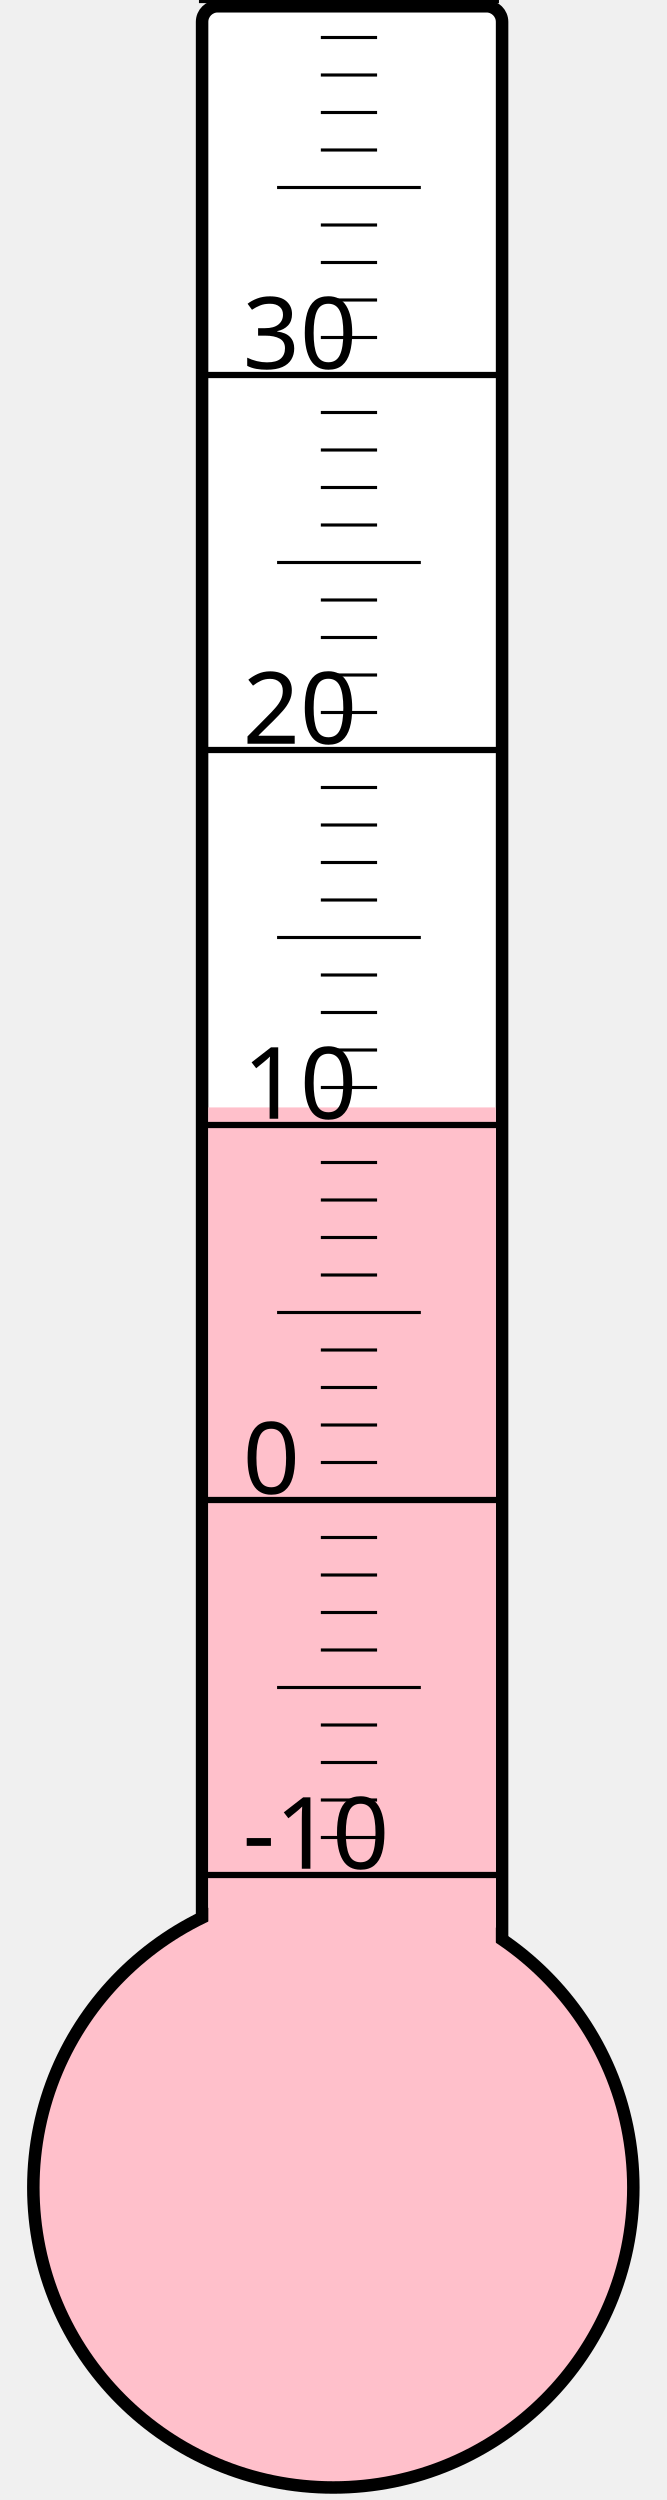
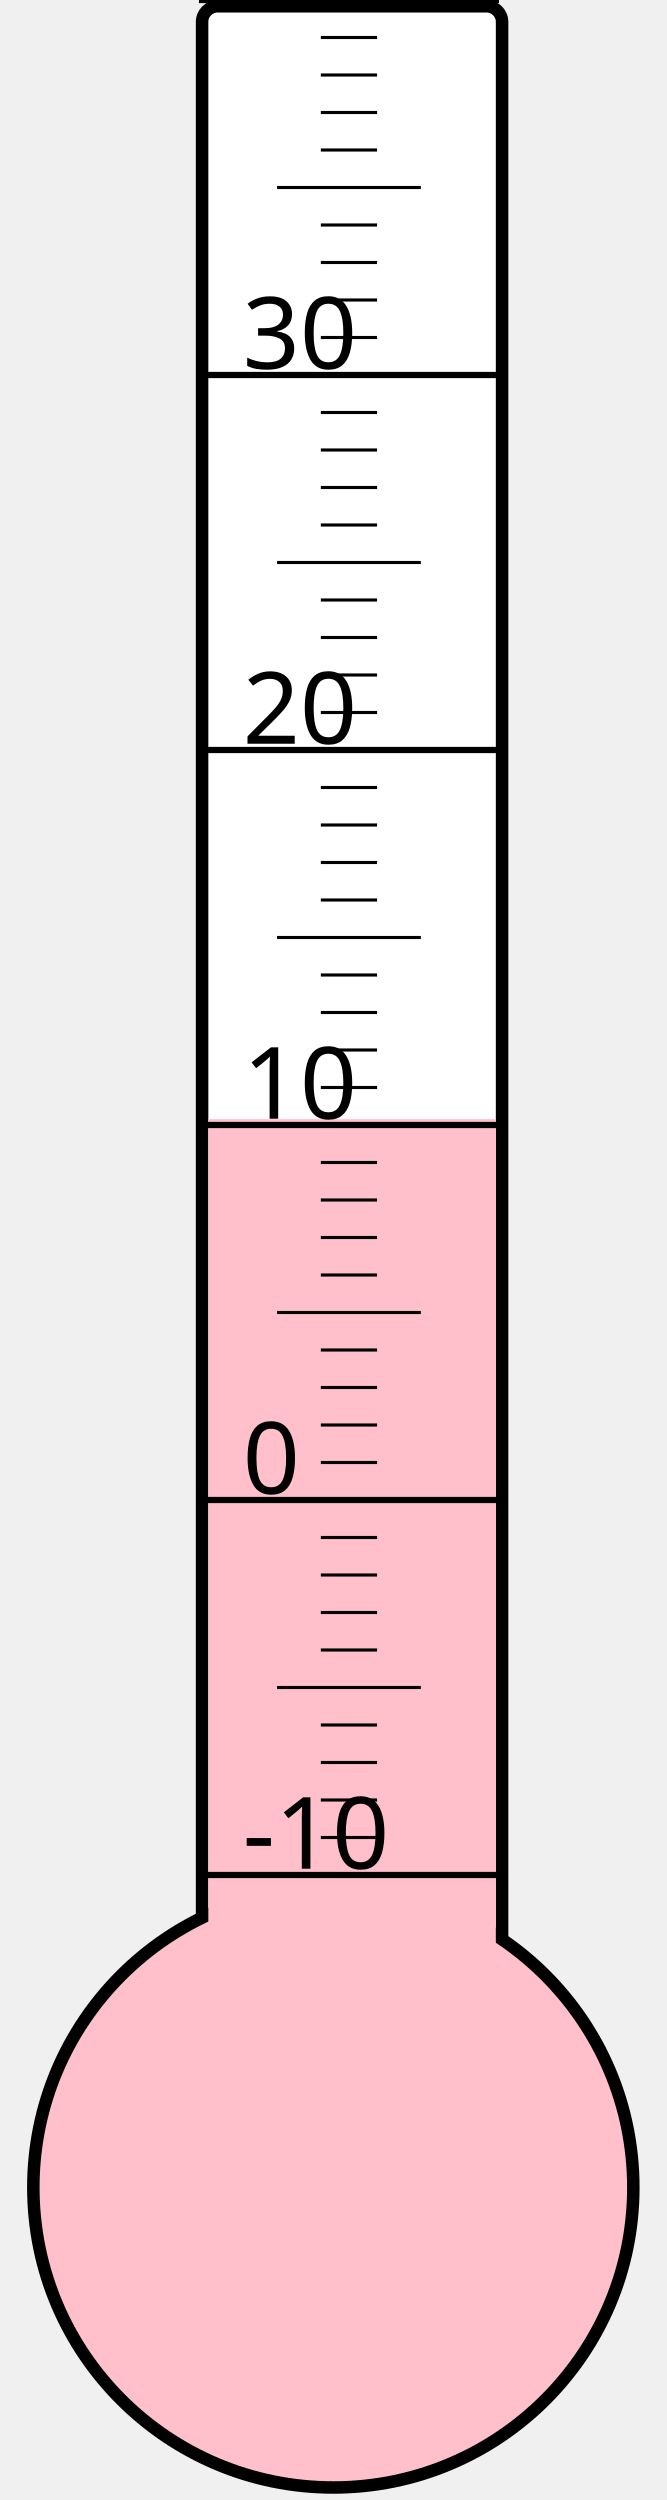
<svg xmlns="http://www.w3.org/2000/svg" width="40px" height="150px" viewBox="0 0 200 800">
  <rect width="200" height="800" x="0" y="0" style="fill: #ffffeb; fill-opacity: 0;" />
  <rect width="96" height="680" x="58" y="2" rx="5" ry="5" style="fill: white; fill-opacity: 1; stroke: black; stroke-width: 4;" />
  <circle cx="100" cy="700" r="96" style="fill: pink; stroke: black; stroke-width: 4;" />
-   <rect width="92" height="345.625" x="60" y="354.375" style="fill: pink; fill-opacity: 1; stroke-width: 0;" />
+   <rect width="92" height="341.875" x="60" y="358.125" style="fill: pink; fill-opacity: 1; stroke-width: 0;" />
  <text x="71" y="598" style="font-family: sans-serif; font-size: 24pt;">-10</text>
  <text x="71" y="478" style="font-family: sans-serif; font-size: 24pt;">0</text>
  <text x="71" y="358" style="font-family: sans-serif; font-size: 24pt;">10</text>
  <text x="71" y="238" style="font-family: sans-serif; font-size: 24pt;">20</text>
  <text x="71" y="118" style="font-family: sans-serif; font-size: 24pt;">30</text>
  <g style="stroke: black;">
    <line x1="57" y1="600" x2="153" y2="600" style="stroke-width: 2;" />
    <line x1="96" y1="588" x2="114" y2="588" style="stroke-width: 1;" />
    <line x1="96" y1="576" x2="114" y2="576" style="stroke-width: 1;" />
    <line x1="96" y1="564" x2="114" y2="564" style="stroke-width: 1;" />
    <line x1="96" y1="552" x2="114" y2="552" style="stroke-width: 1;" />
    <line x1="82" y1="540" x2="128" y2="540" style="stroke-width: 1;" />
    <line x1="96" y1="528" x2="114" y2="528" style="stroke-width: 1;" />
    <line x1="96" y1="516" x2="114" y2="516" style="stroke-width: 1;" />
    <line x1="96" y1="504" x2="114" y2="504" style="stroke-width: 1;" />
    <line x1="96" y1="492" x2="114" y2="492" style="stroke-width: 1;" />
    <line x1="57" y1="480" x2="153" y2="480" style="stroke-width: 2;" />
    <line x1="96" y1="468" x2="114" y2="468" style="stroke-width: 1;" />
    <line x1="96" y1="456" x2="114" y2="456" style="stroke-width: 1;" />
    <line x1="96" y1="444" x2="114" y2="444" style="stroke-width: 1;" />
    <line x1="96" y1="432" x2="114" y2="432" style="stroke-width: 1;" />
    <line x1="82" y1="420" x2="128" y2="420" style="stroke-width: 1;" />
    <line x1="96" y1="408" x2="114" y2="408" style="stroke-width: 1;" />
    <line x1="96" y1="396" x2="114" y2="396" style="stroke-width: 1;" />
    <line x1="96" y1="384" x2="114" y2="384" style="stroke-width: 1;" />
    <line x1="96" y1="372" x2="114" y2="372" style="stroke-width: 1;" />
    <line x1="57" y1="360" x2="153" y2="360" style="stroke-width: 2;" />
    <line x1="96" y1="348" x2="114" y2="348" style="stroke-width: 1;" />
    <line x1="96" y1="336" x2="114" y2="336" style="stroke-width: 1;" />
    <line x1="96" y1="324" x2="114" y2="324" style="stroke-width: 1;" />
    <line x1="96" y1="312" x2="114" y2="312" style="stroke-width: 1;" />
    <line x1="82" y1="300" x2="128" y2="300" style="stroke-width: 1;" />
    <line x1="96" y1="288" x2="114" y2="288" style="stroke-width: 1;" />
    <line x1="96" y1="276" x2="114" y2="276" style="stroke-width: 1;" />
    <line x1="96" y1="264" x2="114" y2="264" style="stroke-width: 1;" />
    <line x1="96" y1="252" x2="114" y2="252" style="stroke-width: 1;" />
    <line x1="57" y1="240" x2="153" y2="240" style="stroke-width: 2;" />
    <line x1="96" y1="228" x2="114" y2="228" style="stroke-width: 1;" />
    <line x1="96" y1="216" x2="114" y2="216" style="stroke-width: 1;" />
    <line x1="96" y1="204" x2="114" y2="204" style="stroke-width: 1;" />
    <line x1="96" y1="192" x2="114" y2="192" style="stroke-width: 1;" />
    <line x1="82" y1="180" x2="128" y2="180" style="stroke-width: 1;" />
    <line x1="96" y1="168" x2="114" y2="168" style="stroke-width: 1;" />
    <line x1="96" y1="156" x2="114" y2="156" style="stroke-width: 1;" />
    <line x1="96" y1="144" x2="114" y2="144" style="stroke-width: 1;" />
    <line x1="96" y1="132" x2="114" y2="132" style="stroke-width: 1;" />
    <line x1="57" y1="120" x2="153" y2="120" style="stroke-width: 2;" />
    <line x1="96" y1="108" x2="114" y2="108" style="stroke-width: 1;" />
    <line x1="96" y1="96" x2="114" y2="96" style="stroke-width: 1;" />
    <line x1="96" y1="84" x2="114" y2="84" style="stroke-width: 1;" />
    <line x1="96" y1="72" x2="114" y2="72" style="stroke-width: 1;" />
    <line x1="82" y1="60" x2="128" y2="60" style="stroke-width: 1;" />
    <line x1="96" y1="48" x2="114" y2="48" style="stroke-width: 1;" />
    <line x1="96" y1="36" x2="114" y2="36" style="stroke-width: 1;" />
    <line x1="96" y1="24" x2="114" y2="24" style="stroke-width: 1;" />
    <line x1="96" y1="12" x2="114" y2="12" style="stroke-width: 1;" />
    <line x1="57" y1="0" x2="153" y2="0" style="stroke-width: 2;" />
  </g>
</svg>
